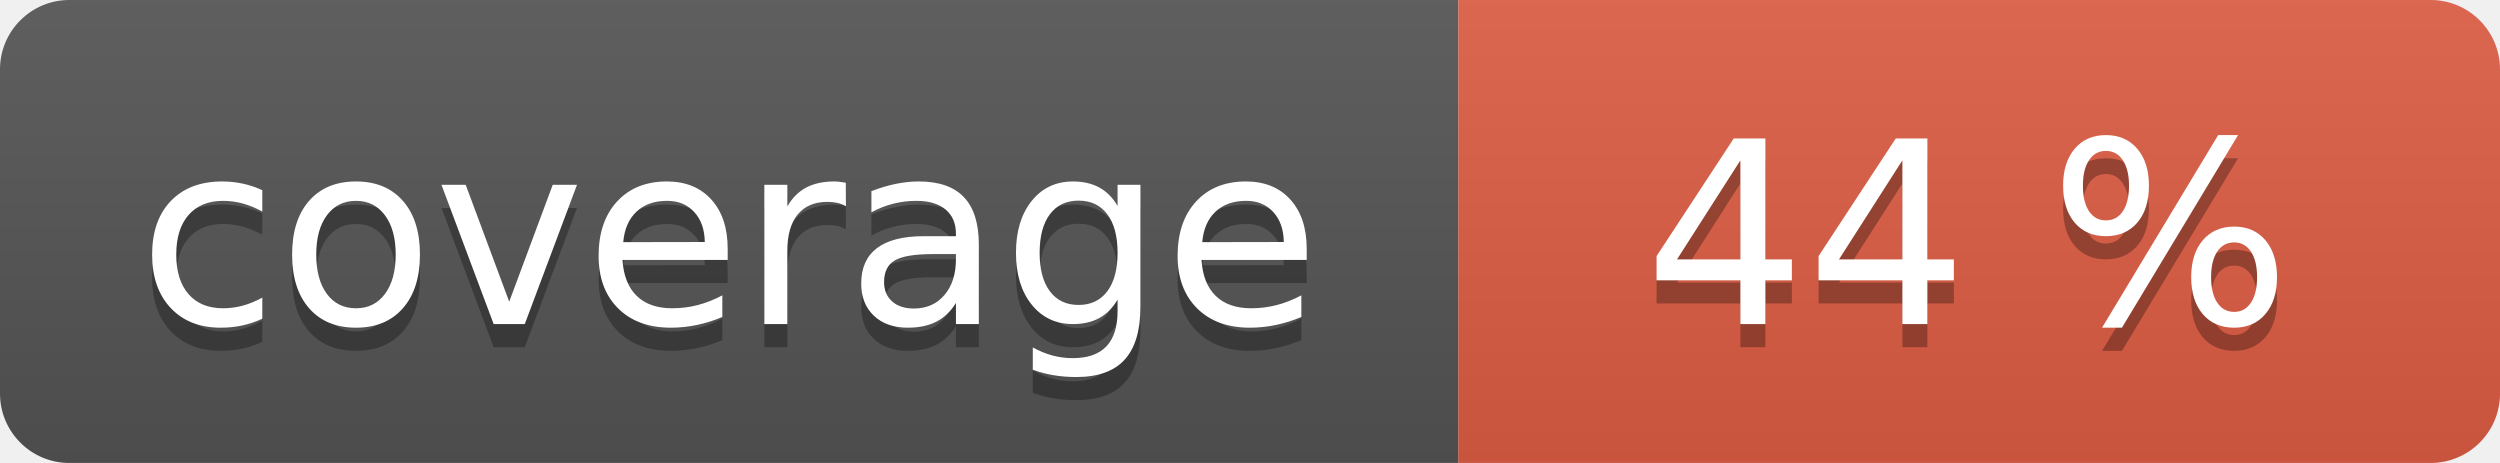
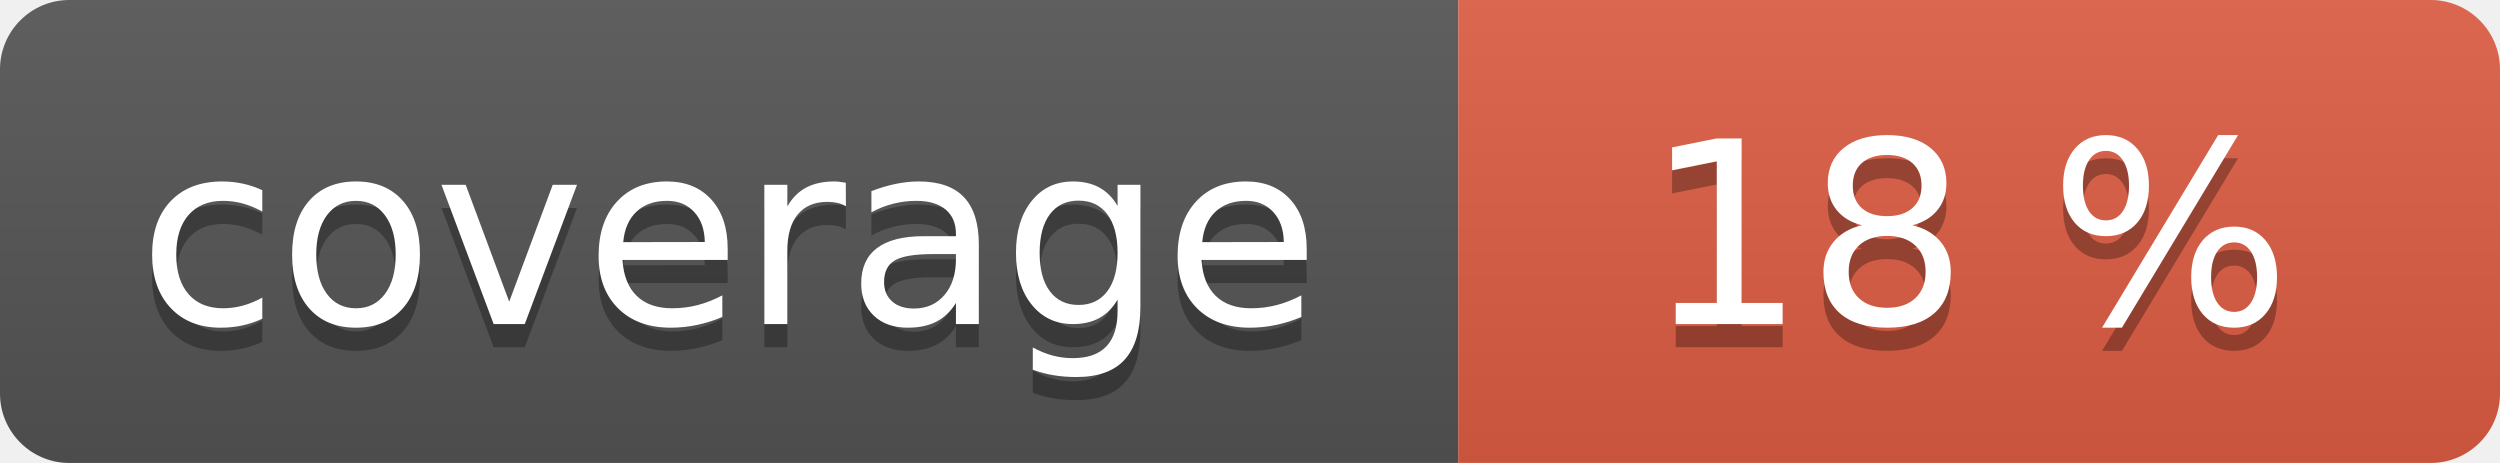
<svg xmlns="http://www.w3.org/2000/svg" width="108" height="20" role="img">
  <linearGradient id="s" x2="0" y2="100%">
    <stop offset="0" stop-color="#bbb" stop-opacity=".1" />
    <stop offset="1" stop-opacity=".1" />
  </linearGradient>
  <clipPath id="r">
    <rect width="108" height="20" rx="3" fill="#fff" />
  </clipPath>
  <g clip-path="url(#r)">
    <rect width="63" height="20" fill="#555" />
    <rect x="63" width="45" height="20" fill="#e05d44" />
    <rect width="108" height="20" fill="url(#s)" />
  </g>
  <g fill="#fff" text-anchor="middle" font-family="Verdana,Geneva,DejaVu Sans,sans-serif" text-rendering="geometricPrecision" font-size="110">
    <text aria-hidden="true" x="315" y="150" fill="#010101" fill-opacity=".3" transform="scale(.1)" textLength="530">coverage</text>
    <text x="315" y="140" transform="scale(.1)" fill="#fff" textLength="530">coverage</text>
-     <text aria-hidden="true" x="850" y="150" fill="#010101" fill-opacity=".3" transform="scale(.1)" textLength="350">44 %</text>
-     <text x="850" y="140" transform="scale(.1)" fill="#fff" textLength="350">44 %</text>
+     <text aria-hidden="true" x="850" y="150" fill="#010101" fill-opacity=".3" transform="scale(.1)" textLength="350">18 %</text>
+     <text x="850" y="140" transform="scale(.1)" fill="#fff" textLength="350">18 %</text>
  </g>
</svg>
